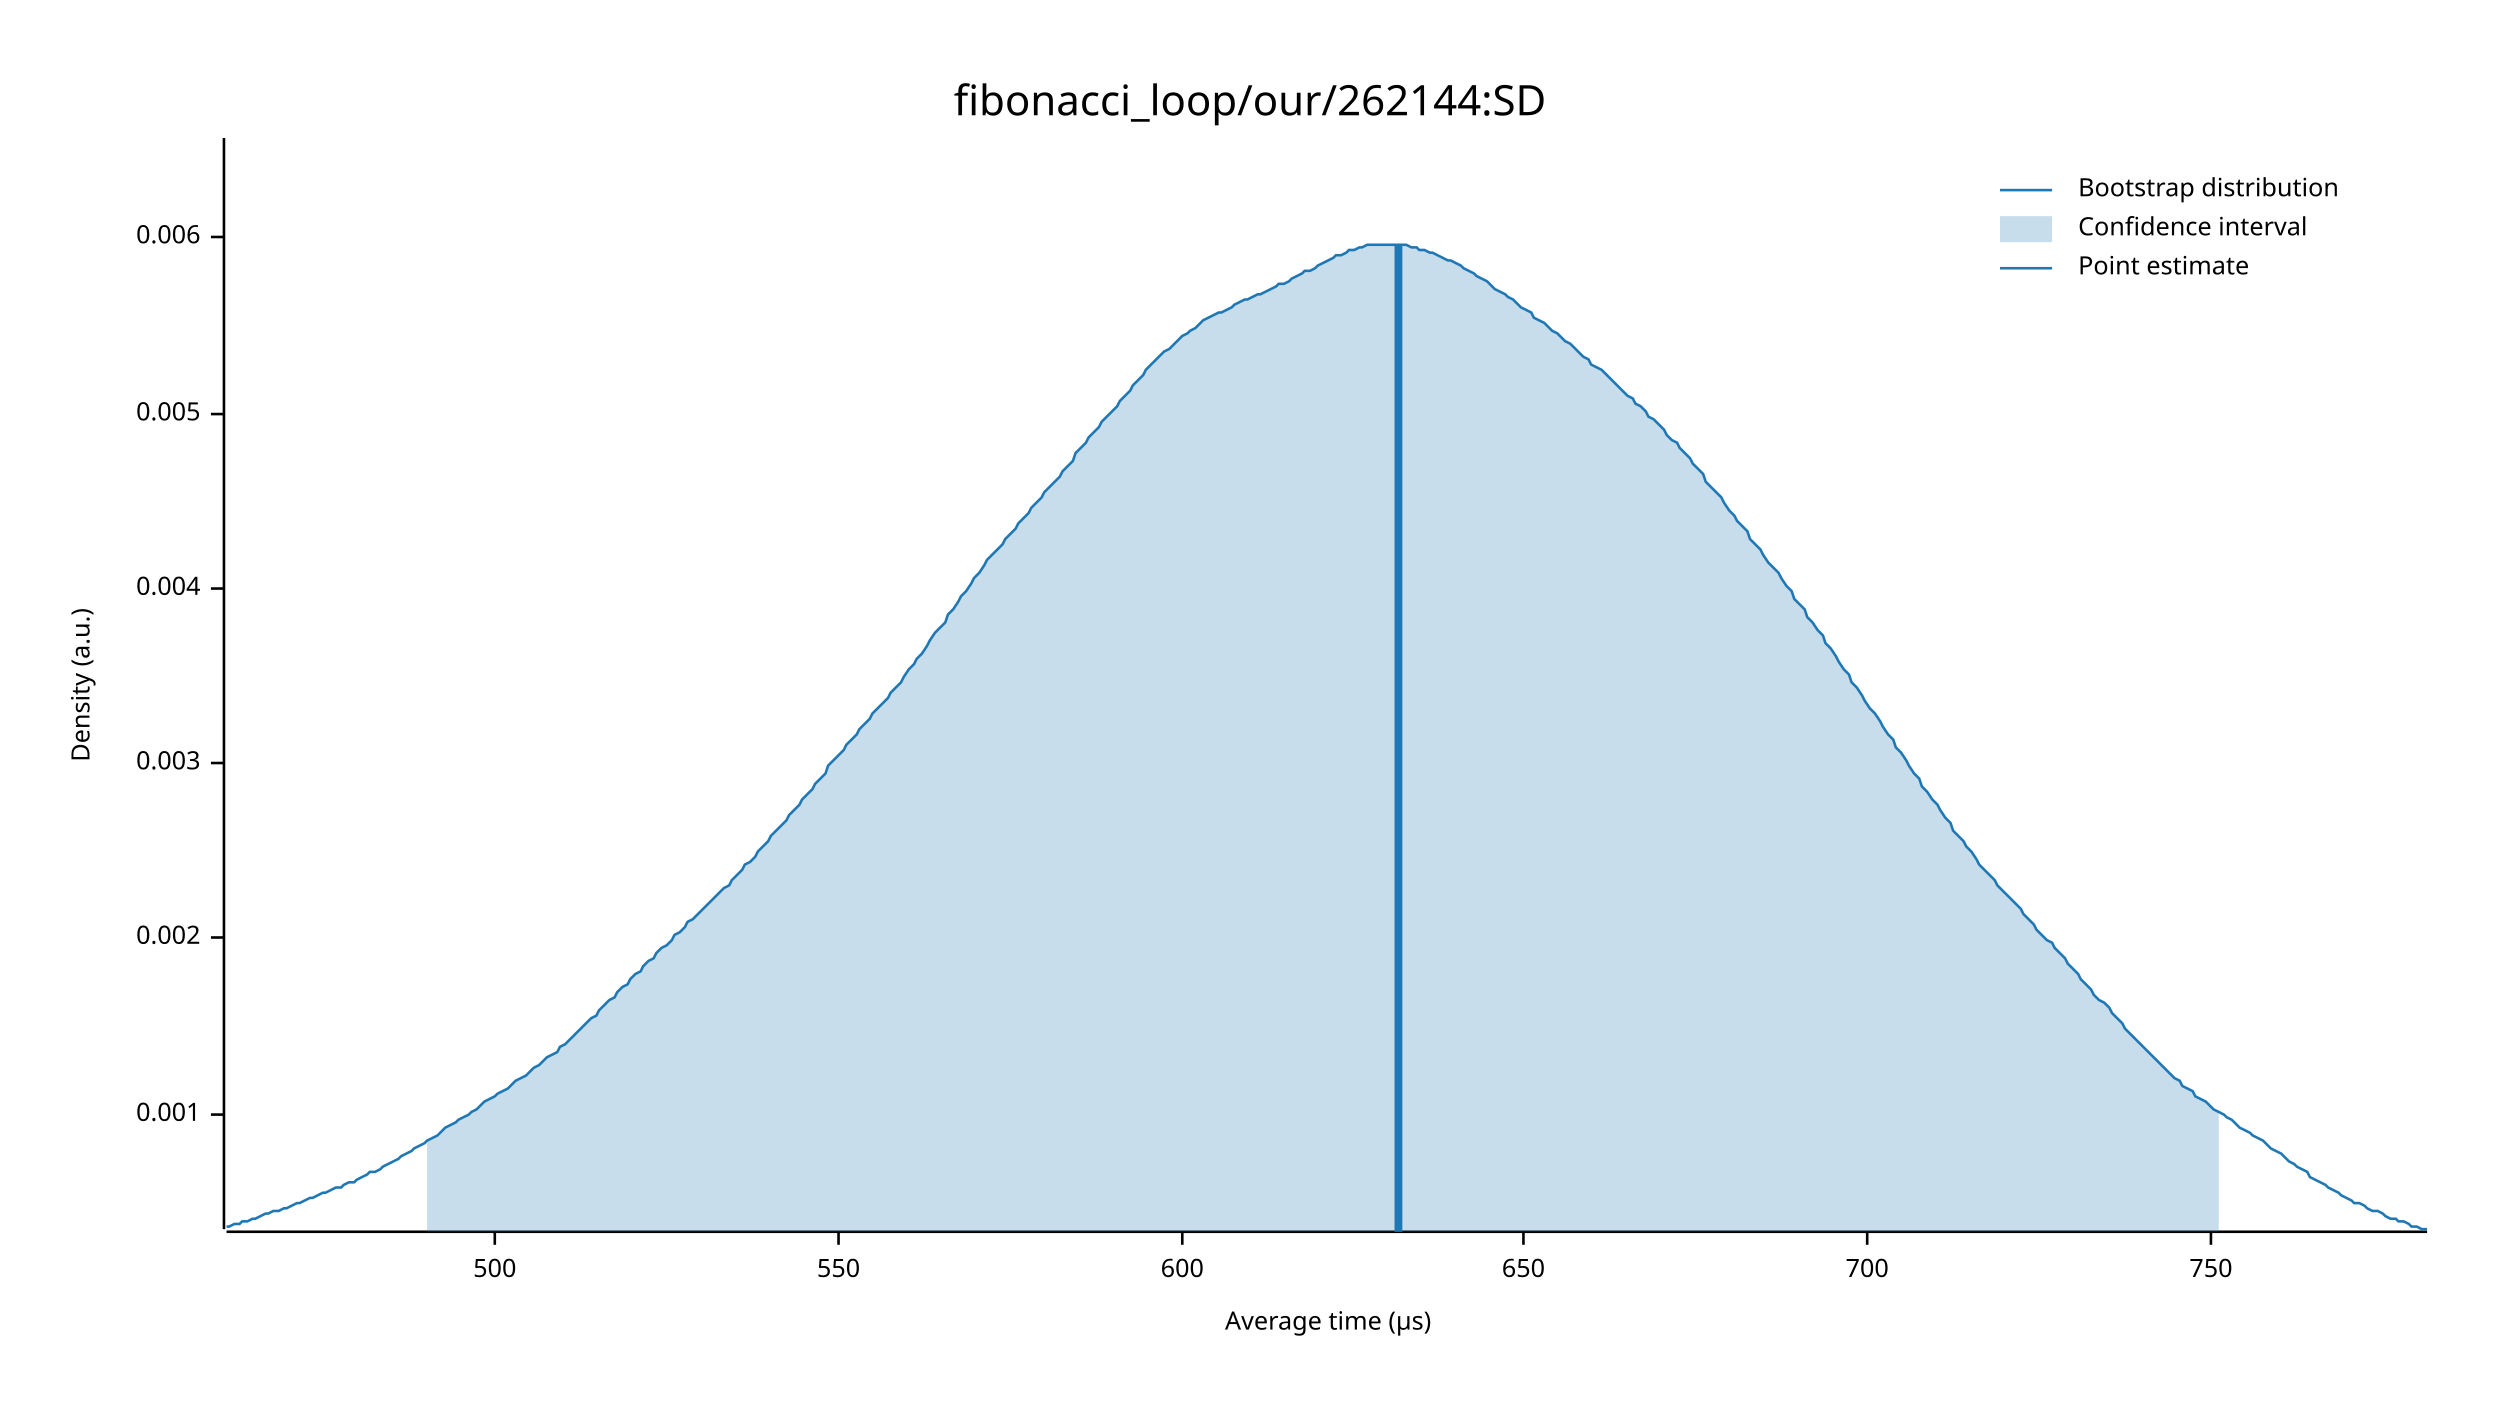
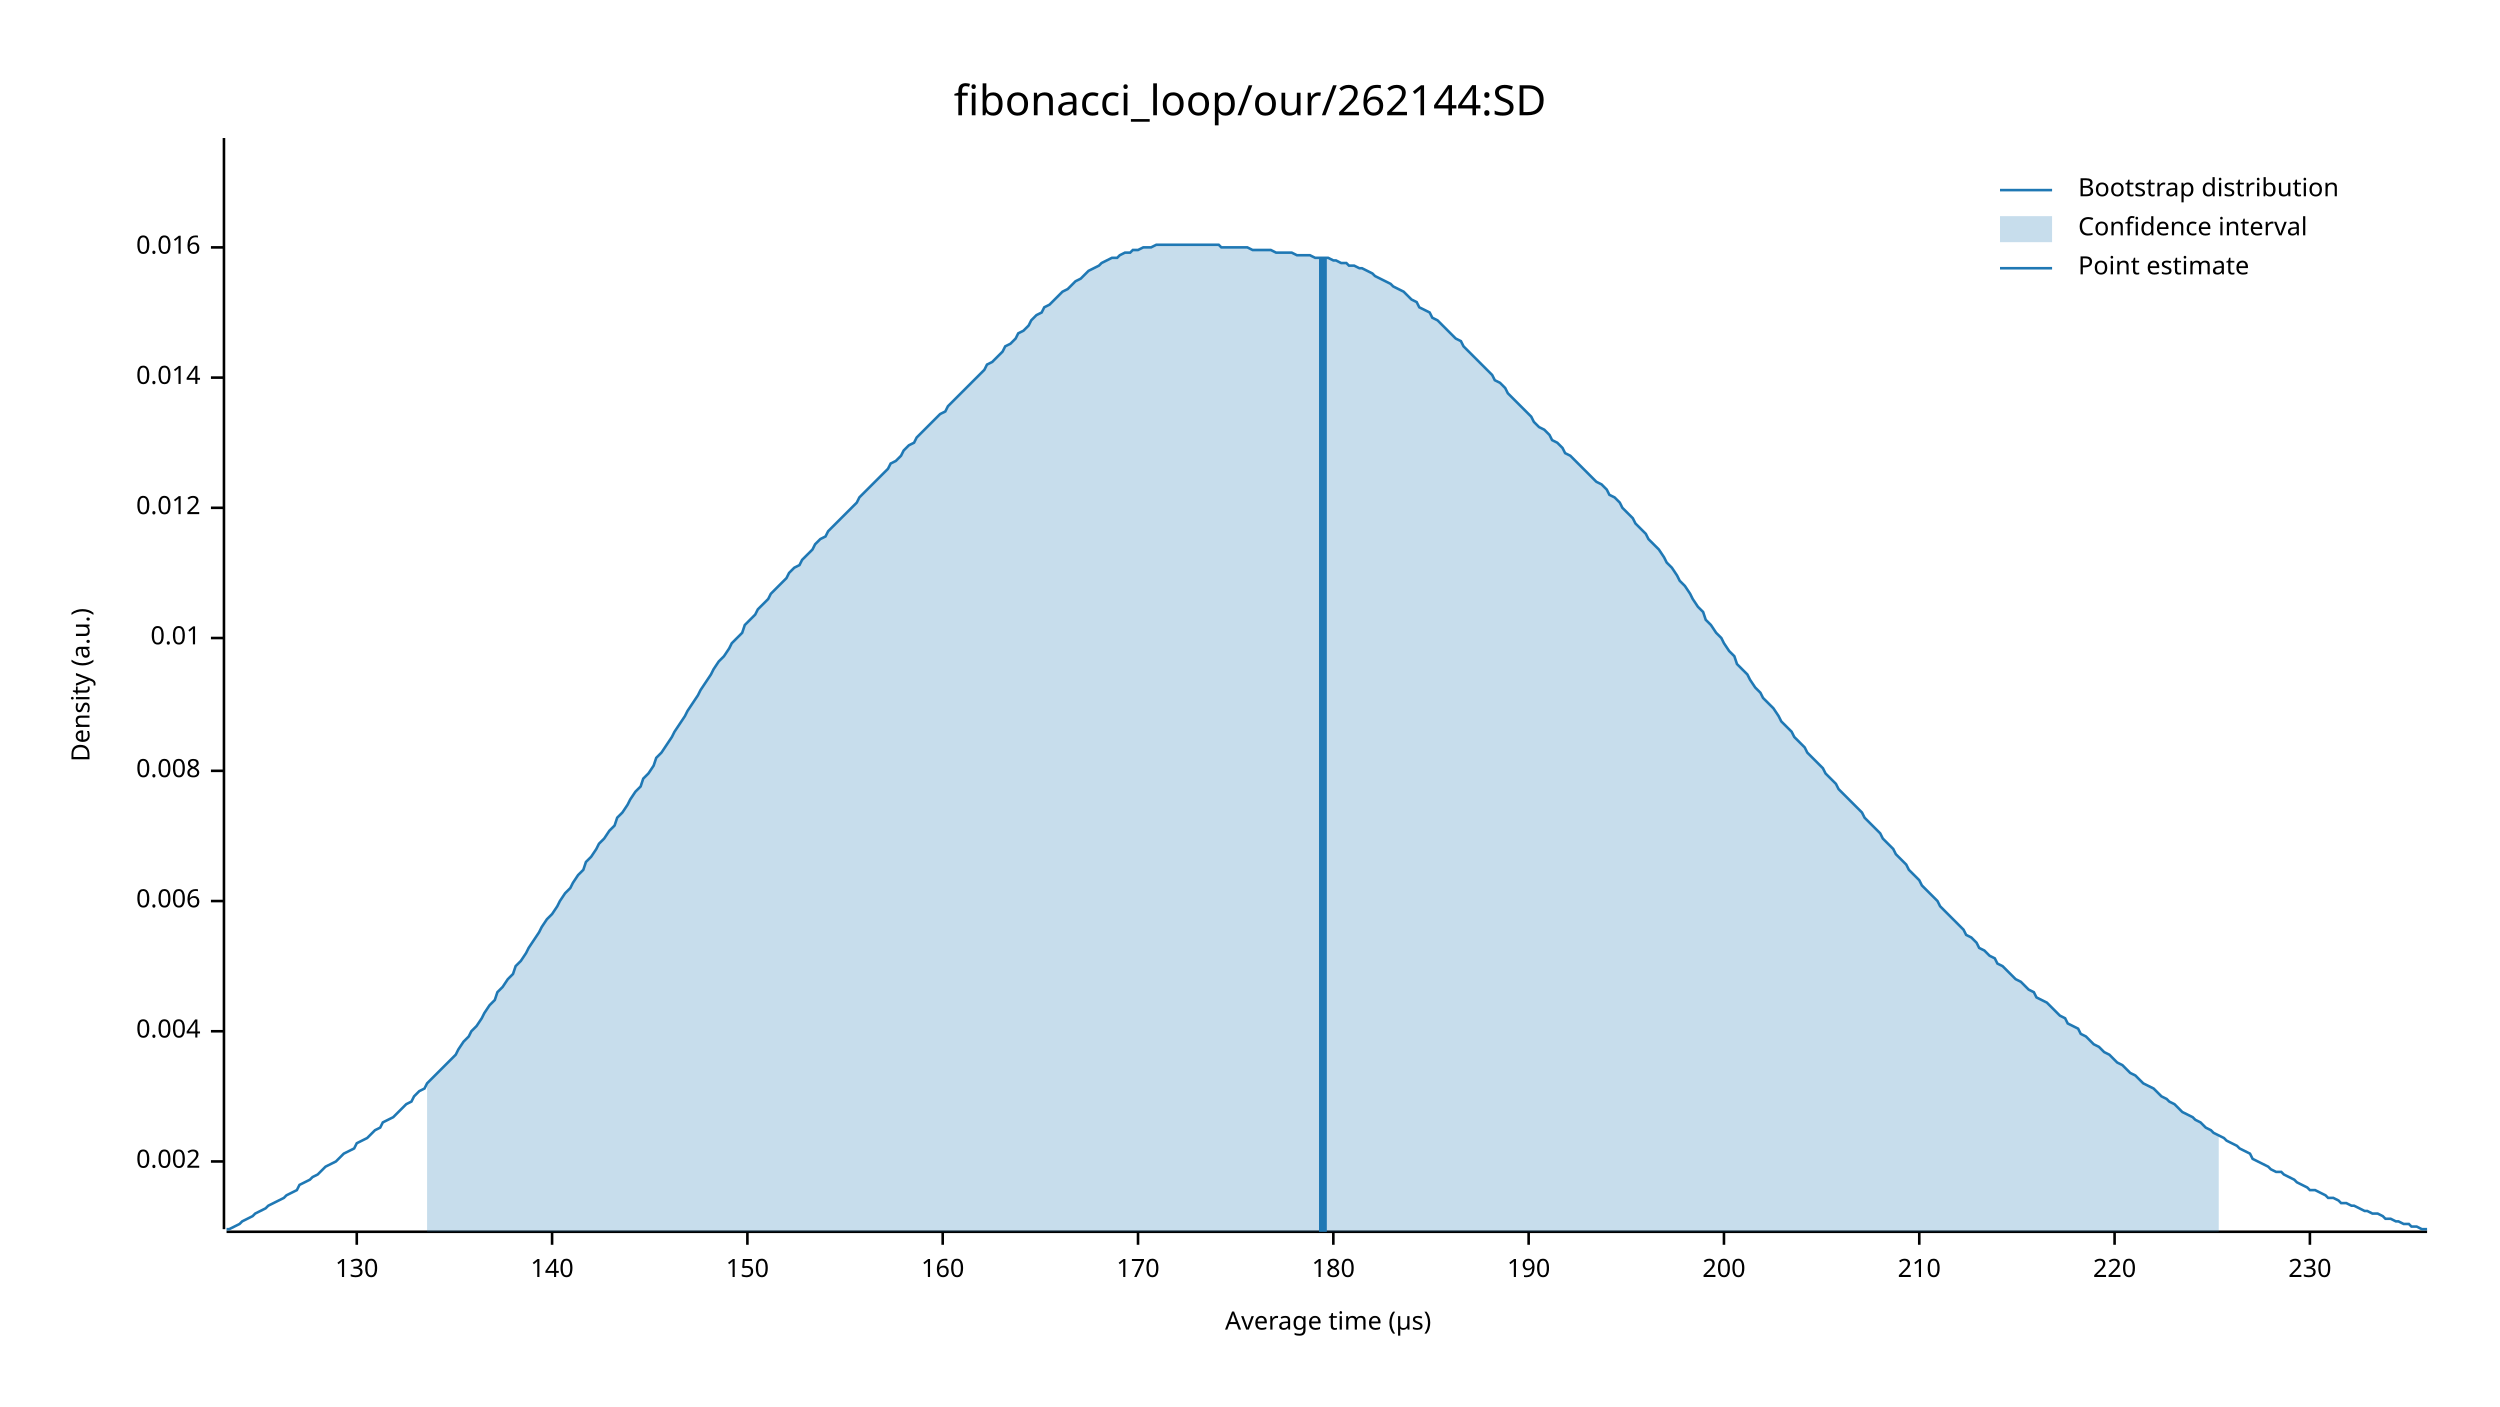
<svg xmlns="http://www.w3.org/2000/svg" width="960" height="540" viewBox="0 0 960 540">
  <text x="480" y="32" dy="0.76em" text-anchor="middle" font-family="sans-serif" font-size="16.129" opacity="1" fill="#000000">
fibonacci_loop/our/262144:SD
</text>
  <text x="27" y="263" dy="0.76em" text-anchor="middle" font-family="sans-serif" font-size="9.677" opacity="1" fill="#000000" transform="rotate(270, 27, 263)">
Density (a.u.)
</text>
  <text x="510" y="513" dy="-0.5ex" text-anchor="middle" font-family="sans-serif" font-size="9.677" opacity="1" fill="#000000">
Average time (µs)
</text>
  <polyline fill="none" opacity="1" stroke="#000000" stroke-width="1" points="86,53 86,472 " />
-   <text x="77" y="428" dy="0.5ex" text-anchor="end" font-family="sans-serif" font-size="9.677" opacity="1" fill="#000000">
- 0.001
- </text>
-   <polyline fill="none" opacity="1" stroke="#000000" stroke-width="1" points="81,428 86,428 " />
-   <text x="77" y="360" dy="0.5ex" text-anchor="end" font-family="sans-serif" font-size="9.677" opacity="1" fill="#000000">
+   <text x="77" y="446" dy="0.5ex" text-anchor="end" font-family="sans-serif" font-size="9.677" opacity="1" fill="#000000">
0.002
</text>
-   <polyline fill="none" opacity="1" stroke="#000000" stroke-width="1" points="81,360 86,360 " />
-   <text x="77" y="293" dy="0.5ex" text-anchor="end" font-family="sans-serif" font-size="9.677" opacity="1" fill="#000000">
- 0.003
- </text>
-   <polyline fill="none" opacity="1" stroke="#000000" stroke-width="1" points="81,293 86,293 " />
-   <text x="77" y="226" dy="0.5ex" text-anchor="end" font-family="sans-serif" font-size="9.677" opacity="1" fill="#000000">
+   <polyline fill="none" opacity="1" stroke="#000000" stroke-width="1" points="81,446 86,446 " />
+   <text x="77" y="396" dy="0.5ex" text-anchor="end" font-family="sans-serif" font-size="9.677" opacity="1" fill="#000000">
0.004
</text>
-   <polyline fill="none" opacity="1" stroke="#000000" stroke-width="1" points="81,226 86,226 " />
-   <text x="77" y="159" dy="0.5ex" text-anchor="end" font-family="sans-serif" font-size="9.677" opacity="1" fill="#000000">
- 0.005
- </text>
-   <polyline fill="none" opacity="1" stroke="#000000" stroke-width="1" points="81,159 86,159 " />
-   <text x="77" y="91" dy="0.5ex" text-anchor="end" font-family="sans-serif" font-size="9.677" opacity="1" fill="#000000">
+   <polyline fill="none" opacity="1" stroke="#000000" stroke-width="1" points="81,396 86,396 " />
+   <text x="77" y="346" dy="0.5ex" text-anchor="end" font-family="sans-serif" font-size="9.677" opacity="1" fill="#000000">
0.006
</text>
-   <polyline fill="none" opacity="1" stroke="#000000" stroke-width="1" points="81,91 86,91 " />
+   <polyline fill="none" opacity="1" stroke="#000000" stroke-width="1" points="81,346 86,346 " />
+   <text x="77" y="296" dy="0.5ex" text-anchor="end" font-family="sans-serif" font-size="9.677" opacity="1" fill="#000000">
+ 0.008
+ </text>
+   <polyline fill="none" opacity="1" stroke="#000000" stroke-width="1" points="81,296 86,296 " />
+   <text x="77" y="245" dy="0.5ex" text-anchor="end" font-family="sans-serif" font-size="9.677" opacity="1" fill="#000000">
+ 0.01
+ </text>
+   <polyline fill="none" opacity="1" stroke="#000000" stroke-width="1" points="81,245 86,245 " />
+   <text x="77" y="195" dy="0.5ex" text-anchor="end" font-family="sans-serif" font-size="9.677" opacity="1" fill="#000000">
+ 0.012
+ </text>
+   <polyline fill="none" opacity="1" stroke="#000000" stroke-width="1" points="81,195 86,195 " />
+   <text x="77" y="145" dy="0.5ex" text-anchor="end" font-family="sans-serif" font-size="9.677" opacity="1" fill="#000000">
+ 0.014
+ </text>
+   <polyline fill="none" opacity="1" stroke="#000000" stroke-width="1" points="81,145 86,145 " />
+   <text x="77" y="95" dy="0.5ex" text-anchor="end" font-family="sans-serif" font-size="9.677" opacity="1" fill="#000000">
+ 0.016
+ </text>
+   <polyline fill="none" opacity="1" stroke="#000000" stroke-width="1" points="81,95 86,95 " />
  <polyline fill="none" opacity="1" stroke="#000000" stroke-width="1" points="87,473 932,473 " />
-   <text x="190" y="483" dy="0.76em" text-anchor="middle" font-family="sans-serif" font-size="9.677" opacity="1" fill="#000000">
- 500
+   <text x="137" y="483" dy="0.76em" text-anchor="middle" font-family="sans-serif" font-size="9.677" opacity="1" fill="#000000">
+ 130
</text>
-   <polyline fill="none" opacity="1" stroke="#000000" stroke-width="1" points="190,473 190,478 " />
-   <text x="322" y="483" dy="0.76em" text-anchor="middle" font-family="sans-serif" font-size="9.677" opacity="1" fill="#000000">
- 550
+   <polyline fill="none" opacity="1" stroke="#000000" stroke-width="1" points="137,473 137,478 " />
+   <text x="212" y="483" dy="0.76em" text-anchor="middle" font-family="sans-serif" font-size="9.677" opacity="1" fill="#000000">
+ 140
</text>
-   <polyline fill="none" opacity="1" stroke="#000000" stroke-width="1" points="322,473 322,478 " />
-   <text x="454" y="483" dy="0.76em" text-anchor="middle" font-family="sans-serif" font-size="9.677" opacity="1" fill="#000000">
- 600
+   <polyline fill="none" opacity="1" stroke="#000000" stroke-width="1" points="212,473 212,478 " />
+   <text x="287" y="483" dy="0.76em" text-anchor="middle" font-family="sans-serif" font-size="9.677" opacity="1" fill="#000000">
+ 150
</text>
-   <polyline fill="none" opacity="1" stroke="#000000" stroke-width="1" points="454,473 454,478 " />
-   <text x="585" y="483" dy="0.76em" text-anchor="middle" font-family="sans-serif" font-size="9.677" opacity="1" fill="#000000">
- 650
+   <polyline fill="none" opacity="1" stroke="#000000" stroke-width="1" points="287,473 287,478 " />
+   <text x="362" y="483" dy="0.76em" text-anchor="middle" font-family="sans-serif" font-size="9.677" opacity="1" fill="#000000">
+ 160
</text>
-   <polyline fill="none" opacity="1" stroke="#000000" stroke-width="1" points="585,473 585,478 " />
-   <text x="717" y="483" dy="0.76em" text-anchor="middle" font-family="sans-serif" font-size="9.677" opacity="1" fill="#000000">
- 700
+   <polyline fill="none" opacity="1" stroke="#000000" stroke-width="1" points="362,473 362,478 " />
+   <text x="437" y="483" dy="0.76em" text-anchor="middle" font-family="sans-serif" font-size="9.677" opacity="1" fill="#000000">
+ 170
</text>
-   <polyline fill="none" opacity="1" stroke="#000000" stroke-width="1" points="717,473 717,478 " />
-   <text x="849" y="483" dy="0.76em" text-anchor="middle" font-family="sans-serif" font-size="9.677" opacity="1" fill="#000000">
- 750
+   <polyline fill="none" opacity="1" stroke="#000000" stroke-width="1" points="437,473 437,478 " />
+   <text x="512" y="483" dy="0.76em" text-anchor="middle" font-family="sans-serif" font-size="9.677" opacity="1" fill="#000000">
+ 180
</text>
-   <polyline fill="none" opacity="1" stroke="#000000" stroke-width="1" points="849,473 849,478 " />
-   <polyline fill="none" opacity="1" stroke="#1F78B4" stroke-width="1" points="87,471 88,471 90,470 92,470 93,469 95,469 97,468 98,468 100,467 102,466 103,466 105,465 107,465 109,464 110,464 112,463 114,462 115,462 117,461 119,460 120,460 122,459 124,458 125,458 127,457 129,456 131,456 132,455 134,454 136,454 137,453 139,452 141,451 142,450 144,450 146,449 147,448 149,447 151,446 153,445 154,444 156,443 158,442 159,441 161,440 163,439 164,438 166,437 168,436 169,435 171,433 173,432 175,431 176,430 178,429 180,428 181,427 183,426 185,424 186,423 188,422 190,421 191,420 193,419 195,418 197,416 198,415 200,414 202,413 203,412 205,410 207,409 208,408 210,406 212,405 214,404 215,402 217,401 219,399 220,398 222,396 224,394 225,393 227,391 229,390 230,388 232,386 234,384 236,383 237,381 239,379 241,378 242,376 244,374 246,373 247,371 249,369 251,368 252,366 254,364 256,363 258,361 259,359 261,358 263,356 264,354 266,353 268,351 269,350 271,348 273,346 274,345 276,343 278,341 280,340 281,338 283,336 285,334 286,332 288,331 290,329 291,327 293,325 295,323 296,321 298,319 300,317 302,315 303,313 305,311 307,309 308,307 310,305 312,303 313,301 315,299 317,297 318,294 320,292 322,290 324,288 325,286 327,284 329,282 330,280 332,278 334,276 335,274 337,272 339,270 341,268 342,266 344,264 346,262 347,260 349,257 351,255 352,253 354,251 356,248 357,246 359,243 361,241 363,239 364,236 366,234 368,231 369,229 371,227 373,224 374,222 376,220 378,217 379,215 381,213 383,211 385,209 386,207 388,205 390,203 391,201 393,199 395,197 396,195 398,193 400,191 401,189 403,187 405,185 407,183 408,181 410,179 412,177 413,174 415,172 417,170 418,168 420,166 422,164 423,162 425,160 427,158 429,156 430,154 432,152 434,150 435,148 437,146 439,144 440,142 442,140 444,138 445,137 447,135 449,134 451,132 452,131 454,129 456,128 457,127 459,126 461,124 462,123 464,122 466,121 468,120 469,120 471,119 473,118 474,117 476,116 478,115 479,115 481,114 483,113 484,113 486,112 488,111 490,110 491,109 493,109 495,108 496,107 498,106 500,105 501,104 503,104 505,103 506,102 508,101 510,100 512,99 513,98 515,98 517,97 518,96 520,96 522,95 523,95 525,94 527,94 528,94 530,94 532,94 534,94 535,94 537,94 539,94 540,94 542,95 544,95 545,96 547,96 549,97 550,97 552,98 554,99 556,100 557,100 559,101 561,102 562,103 564,104 566,105 567,106 569,107 571,108 573,110 574,111 576,112 578,113 579,114 581,115 583,117 584,118 586,119 588,120 589,122 591,123 593,124 595,126 596,127 598,128 600,130 601,131 603,132 605,134 606,135 608,137 610,138 611,140 613,141 615,142 617,144 618,145 620,147 622,149 623,150 625,152 627,153 628,155 630,156 632,158 633,160 635,161 637,163 639,165 640,167 642,169 644,170 645,172 647,174 649,176 650,178 652,180 654,182 655,185 657,187 659,189 661,191 662,193 664,196 666,198 667,200 669,202 671,204 672,207 674,209 676,211 677,213 679,216 681,218 683,220 684,222 686,225 688,227 689,230 691,232 693,234 694,237 696,239 698,242 700,244 701,247 703,249 705,252 706,254 708,257 710,259 711,262 713,264 715,267 716,269 718,272 720,274 722,277 723,279 725,282 727,284 728,287 730,289 732,292 733,294 735,297 737,299 738,302 740,304 742,307 744,309 745,311 747,314 749,316 750,319 752,321 754,323 755,325 757,327 759,330 760,332 762,334 764,336 766,338 767,340 769,342 771,344 772,345 774,347 776,349 777,351 779,353 781,355 782,357 784,359 786,361 788,362 789,364 791,366 793,368 794,370 796,372 798,374 799,376 801,378 803,380 804,382 806,384 808,385 810,387 811,389 813,391 815,393 816,395 818,397 820,399 821,400 823,402 825,404 827,406 828,407 830,409 832,411 833,412 835,414 837,415 838,417 840,418 842,419 843,421 845,422 847,423 849,425 850,426 852,427 854,428 855,429 857,430 859,432 860,433 862,434 864,435 865,436 867,437 869,438 871,440 872,441 874,442 876,443 877,444 879,446 881,447 882,448 884,449 886,450 887,452 889,453 891,454 893,455 894,456 896,457 898,458 899,459 901,460 903,461 904,462 906,462 908,463 909,464 911,465 913,465 915,466 916,467 918,468 920,468 921,469 923,469 925,470 926,471 928,471 930,472 932,472 " />
-   <polygon opacity="0.25" fill="#1F78B4" points="164,438 166,437 168,436 169,435 171,433 173,432 175,431 176,430 178,429 180,428 181,427 183,426 185,424 186,423 188,422 190,421 191,420 193,419 195,418 197,416 198,415 200,414 202,413 203,412 205,410 207,409 208,408 210,406 212,405 214,404 215,402 217,401 219,399 220,398 222,396 224,394 225,393 227,391 229,390 230,388 232,386 234,384 236,383 237,381 239,379 241,378 242,376 244,374 246,373 247,371 249,369 251,368 252,366 254,364 256,363 258,361 259,359 261,358 263,356 264,354 266,353 268,351 269,350 271,348 273,346 274,345 276,343 278,341 280,340 281,338 283,336 285,334 286,332 288,331 290,329 291,327 293,325 295,323 296,321 298,319 300,317 302,315 303,313 305,311 307,309 308,307 310,305 312,303 313,301 315,299 317,297 318,294 320,292 322,290 324,288 325,286 327,284 329,282 330,280 332,278 334,276 335,274 337,272 339,270 341,268 342,266 344,264 346,262 347,260 349,257 351,255 352,253 354,251 356,248 357,246 359,243 361,241 363,239 364,236 366,234 368,231 369,229 371,227 373,224 374,222 376,220 378,217 379,215 381,213 383,211 385,209 386,207 388,205 390,203 391,201 393,199 395,197 396,195 398,193 400,191 401,189 403,187 405,185 407,183 408,181 410,179 412,177 413,174 415,172 417,170 418,168 420,166 422,164 423,162 425,160 427,158 429,156 430,154 432,152 434,150 435,148 437,146 439,144 440,142 442,140 444,138 445,137 447,135 449,134 451,132 452,131 454,129 456,128 457,127 459,126 461,124 462,123 464,122 466,121 468,120 469,120 471,119 473,118 474,117 476,116 478,115 479,115 481,114 483,113 484,113 486,112 488,111 490,110 491,109 493,109 495,108 496,107 498,106 500,105 501,104 503,104 505,103 506,102 508,101 510,100 512,99 513,98 515,98 517,97 518,96 520,96 522,95 523,95 525,94 527,94 528,94 530,94 532,94 534,94 535,94 537,94 539,94 540,94 542,95 544,95 545,96 547,96 549,97 550,97 552,98 554,99 556,100 557,100 559,101 561,102 562,103 564,104 566,105 567,106 569,107 571,108 573,110 574,111 576,112 578,113 579,114 581,115 583,117 584,118 586,119 588,120 589,122 591,123 593,124 595,126 596,127 598,128 600,130 601,131 603,132 605,134 606,135 608,137 610,138 611,140 613,141 615,142 617,144 618,145 620,147 622,149 623,150 625,152 627,153 628,155 630,156 632,158 633,160 635,161 637,163 639,165 640,167 642,169 644,170 645,172 647,174 649,176 650,178 652,180 654,182 655,185 657,187 659,189 661,191 662,193 664,196 666,198 667,200 669,202 671,204 672,207 674,209 676,211 677,213 679,216 681,218 683,220 684,222 686,225 688,227 689,230 691,232 693,234 694,237 696,239 698,242 700,244 701,247 703,249 705,252 706,254 708,257 710,259 711,262 713,264 715,267 716,269 718,272 720,274 722,277 723,279 725,282 727,284 728,287 730,289 732,292 733,294 735,297 737,299 738,302 740,304 742,307 744,309 745,311 747,314 749,316 750,319 752,321 754,323 755,325 757,327 759,330 760,332 762,334 764,336 766,338 767,340 769,342 771,344 772,345 774,347 776,349 777,351 779,353 781,355 782,357 784,359 786,361 788,362 789,364 791,366 793,368 794,370 796,372 798,374 799,376 801,378 803,380 804,382 806,384 808,385 810,387 811,389 813,391 815,393 816,395 818,397 820,399 821,400 823,402 825,404 827,406 828,407 830,409 832,411 833,412 835,414 837,415 838,417 840,418 842,419 843,421 845,422 847,423 849,425 850,426 852,427 852,473 164,473 " />
-   <polyline fill="none" opacity="1" stroke="#1F78B4" stroke-width="3" points="537,473 537,94 " />
+   <polyline fill="none" opacity="1" stroke="#000000" stroke-width="1" points="512,473 512,478 " />
+   <text x="587" y="483" dy="0.76em" text-anchor="middle" font-family="sans-serif" font-size="9.677" opacity="1" fill="#000000">
+ 190
+ </text>
+   <polyline fill="none" opacity="1" stroke="#000000" stroke-width="1" points="587,473 587,478 " />
+   <text x="662" y="483" dy="0.76em" text-anchor="middle" font-family="sans-serif" font-size="9.677" opacity="1" fill="#000000">
+ 200
+ </text>
+   <polyline fill="none" opacity="1" stroke="#000000" stroke-width="1" points="662,473 662,478 " />
+   <text x="737" y="483" dy="0.76em" text-anchor="middle" font-family="sans-serif" font-size="9.677" opacity="1" fill="#000000">
+ 210
+ </text>
+   <polyline fill="none" opacity="1" stroke="#000000" stroke-width="1" points="737,473 737,478 " />
+   <text x="812" y="483" dy="0.76em" text-anchor="middle" font-family="sans-serif" font-size="9.677" opacity="1" fill="#000000">
+ 220
+ </text>
+   <polyline fill="none" opacity="1" stroke="#000000" stroke-width="1" points="812,473 812,478 " />
+   <text x="887" y="483" dy="0.76em" text-anchor="middle" font-family="sans-serif" font-size="9.677" opacity="1" fill="#000000">
+ 230
+ </text>
+   <polyline fill="none" opacity="1" stroke="#000000" stroke-width="1" points="887,473 887,478 " />
+   <polyline fill="none" opacity="1" stroke="#1F78B4" stroke-width="1" points="87,472 88,472 90,471 92,470 93,469 95,468 97,467 98,466 100,465 102,464 103,463 105,462 107,461 109,460 110,459 112,458 114,457 115,455 117,454 119,453 120,452 122,451 124,449 125,448 127,447 129,446 131,444 132,443 134,442 136,441 137,439 139,438 141,437 142,436 144,434 146,433 147,431 149,430 151,429 153,427 154,426 156,424 158,423 159,421 161,419 163,418 164,416 166,414 168,412 169,411 171,409 173,407 175,405 176,403 178,400 180,398 181,396 183,394 185,391 186,389 188,386 190,384 191,381 193,379 195,376 197,374 198,371 200,369 202,366 203,364 205,361 207,358 208,356 210,353 212,351 214,348 215,346 217,343 219,341 220,339 222,336 224,334 225,331 227,329 229,326 230,324 232,322 234,319 236,317 237,314 239,312 241,309 242,307 244,304 246,302 247,299 249,297 251,294 252,291 254,289 256,286 258,283 259,281 261,278 263,275 264,273 266,270 268,267 269,265 271,262 273,259 274,257 276,254 278,252 280,249 281,247 283,245 285,243 286,240 288,238 290,236 291,234 293,232 295,230 296,228 298,226 300,224 302,222 303,220 305,218 307,217 308,215 310,213 312,211 313,209 315,207 317,206 318,204 320,202 322,200 324,198 325,197 327,195 329,193 330,191 332,189 334,187 335,186 337,184 339,182 341,180 342,178 344,177 346,175 347,173 349,171 351,170 352,168 354,166 356,164 357,163 359,161 361,159 363,158 364,156 366,154 368,152 369,151 371,149 373,147 374,146 376,144 378,142 379,140 381,139 383,137 385,135 386,133 388,132 390,130 391,128 393,127 395,125 396,123 398,121 400,120 401,118 403,117 405,115 407,113 408,112 410,111 412,109 413,108 415,107 417,105 418,104 420,103 422,102 423,101 425,100 427,99 429,99 430,98 432,97 434,97 435,96 437,96 439,95 440,95 442,95 444,94 445,94 447,94 449,94 451,94 452,94 454,94 456,94 457,94 459,94 461,94 462,94 464,94 466,94 468,94 469,95 471,95 473,95 474,95 476,95 478,95 479,95 481,96 483,96 484,96 486,96 488,96 490,97 491,97 493,97 495,97 496,97 498,98 500,98 501,98 503,98 505,99 506,99 508,99 510,99 512,100 513,100 515,101 517,101 518,102 520,102 522,103 523,103 525,104 527,105 528,106 530,107 532,108 534,109 535,110 537,111 539,112 540,113 542,115 544,116 545,118 547,119 549,120 550,122 552,123 554,125 556,127 557,128 559,130 561,131 562,133 564,135 566,137 567,138 569,140 571,142 573,144 574,146 576,147 578,149 579,151 581,153 583,155 584,156 586,158 588,160 589,162 591,164 593,165 595,167 596,169 598,170 600,172 601,174 603,175 605,177 606,178 608,180 610,182 611,183 613,185 615,186 617,188 618,190 620,191 622,193 623,195 625,197 627,199 628,201 630,203 632,205 633,207 635,209 637,211 639,214 640,216 642,218 644,221 645,223 647,225 649,228 650,230 652,233 654,235 655,238 657,240 659,243 661,245 662,247 664,250 666,252 667,255 669,257 671,259 672,261 674,264 676,266 677,268 679,270 681,272 683,275 684,277 686,279 688,281 689,283 691,285 693,287 694,289 696,291 698,293 700,295 701,297 703,299 705,301 706,303 708,305 710,307 711,308 713,310 715,312 716,314 718,316 720,318 722,320 723,322 725,324 727,326 728,328 730,330 732,332 733,334 735,336 737,338 738,340 740,342 742,344 744,346 745,348 747,350 749,352 750,353 752,355 754,357 755,359 757,360 759,362 760,364 762,365 764,367 766,368 767,370 769,371 771,373 772,374 774,376 776,377 777,378 779,380 781,381 782,383 784,384 786,385 788,387 789,388 791,390 793,391 794,393 796,394 798,395 799,397 801,398 803,400 804,401 806,402 808,404 810,405 811,406 813,408 815,409 816,410 818,412 820,413 821,414 823,416 825,417 827,418 828,419 830,421 832,422 833,423 835,424 837,426 838,427 840,428 842,429 843,430 845,431 847,433 849,434 850,435 852,436 854,437 855,438 857,439 859,440 860,441 862,442 864,443 865,445 867,446 869,447 871,448 872,449 874,450 876,450 877,451 879,452 881,453 882,454 884,455 886,456 887,457 889,457 891,458 893,459 894,460 896,460 898,461 899,462 901,462 903,463 904,463 906,464 908,465 909,465 911,466 913,466 915,467 916,468 918,468 920,469 921,469 923,470 925,470 926,471 928,471 930,472 932,472 " />
+   <polygon opacity="0.25" fill="#1F78B4" points="164,416 166,414 168,412 169,411 171,409 173,407 175,405 176,403 178,400 180,398 181,396 183,394 185,391 186,389 188,386 190,384 191,381 193,379 195,376 197,374 198,371 200,369 202,366 203,364 205,361 207,358 208,356 210,353 212,351 214,348 215,346 217,343 219,341 220,339 222,336 224,334 225,331 227,329 229,326 230,324 232,322 234,319 236,317 237,314 239,312 241,309 242,307 244,304 246,302 247,299 249,297 251,294 252,291 254,289 256,286 258,283 259,281 261,278 263,275 264,273 266,270 268,267 269,265 271,262 273,259 274,257 276,254 278,252 280,249 281,247 283,245 285,243 286,240 288,238 290,236 291,234 293,232 295,230 296,228 298,226 300,224 302,222 303,220 305,218 307,217 308,215 310,213 312,211 313,209 315,207 317,206 318,204 320,202 322,200 324,198 325,197 327,195 329,193 330,191 332,189 334,187 335,186 337,184 339,182 341,180 342,178 344,177 346,175 347,173 349,171 351,170 352,168 354,166 356,164 357,163 359,161 361,159 363,158 364,156 366,154 368,152 369,151 371,149 373,147 374,146 376,144 378,142 379,140 381,139 383,137 385,135 386,133 388,132 390,130 391,128 393,127 395,125 396,123 398,121 400,120 401,118 403,117 405,115 407,113 408,112 410,111 412,109 413,108 415,107 417,105 418,104 420,103 422,102 423,101 425,100 427,99 429,99 430,98 432,97 434,97 435,96 437,96 439,95 440,95 442,95 444,94 445,94 447,94 449,94 451,94 452,94 454,94 456,94 457,94 459,94 461,94 462,94 464,94 466,94 468,94 469,95 471,95 473,95 474,95 476,95 478,95 479,95 481,96 483,96 484,96 486,96 488,96 490,97 491,97 493,97 495,97 496,97 498,98 500,98 501,98 503,98 505,99 506,99 508,99 510,99 512,100 513,100 515,101 517,101 518,102 520,102 522,103 523,103 525,104 527,105 528,106 530,107 532,108 534,109 535,110 537,111 539,112 540,113 542,115 544,116 545,118 547,119 549,120 550,122 552,123 554,125 556,127 557,128 559,130 561,131 562,133 564,135 566,137 567,138 569,140 571,142 573,144 574,146 576,147 578,149 579,151 581,153 583,155 584,156 586,158 588,160 589,162 591,164 593,165 595,167 596,169 598,170 600,172 601,174 603,175 605,177 606,178 608,180 610,182 611,183 613,185 615,186 617,188 618,190 620,191 622,193 623,195 625,197 627,199 628,201 630,203 632,205 633,207 635,209 637,211 639,214 640,216 642,218 644,221 645,223 647,225 649,228 650,230 652,233 654,235 655,238 657,240 659,243 661,245 662,247 664,250 666,252 667,255 669,257 671,259 672,261 674,264 676,266 677,268 679,270 681,272 683,275 684,277 686,279 688,281 689,283 691,285 693,287 694,289 696,291 698,293 700,295 701,297 703,299 705,301 706,303 708,305 710,307 711,308 713,310 715,312 716,314 718,316 720,318 722,320 723,322 725,324 727,326 728,328 730,330 732,332 733,334 735,336 737,338 738,340 740,342 742,344 744,346 745,348 747,350 749,352 750,353 752,355 754,357 755,359 757,360 759,362 760,364 762,365 764,367 766,368 767,370 769,371 771,373 772,374 774,376 776,377 777,378 779,380 781,381 782,383 784,384 786,385 788,387 789,388 791,390 793,391 794,393 796,394 798,395 799,397 801,398 803,400 804,401 806,402 808,404 810,405 811,406 813,408 815,409 816,410 818,412 820,413 821,414 823,416 825,417 827,418 828,419 830,421 832,422 833,423 835,424 837,426 838,427 840,428 842,429 843,430 845,431 847,433 849,434 850,435 852,436 852,473 164,473 " />
+   <polyline fill="none" opacity="1" stroke="#1F78B4" stroke-width="3" points="508,473 508,99 " />
  <text x="798" y="68" dy="0.76em" text-anchor="start" font-family="sans-serif" font-size="9.677" opacity="1" fill="#000000">
Bootstrap distribution
</text>
  <text x="798" y="83" dy="0.76em" text-anchor="start" font-family="sans-serif" font-size="9.677" opacity="1" fill="#000000">
Confidence interval
</text>
  <text x="798" y="98" dy="0.76em" text-anchor="start" font-family="sans-serif" font-size="9.677" opacity="1" fill="#000000">
Point estimate
</text>
  <polyline fill="none" opacity="1" stroke="#1F78B4" stroke-width="1" points="768,73 788,73 " />
  <rect x="768" y="83" width="20" height="10" opacity="0.25" fill="#1F78B4" stroke="none" />
  <polyline fill="none" opacity="1" stroke="#1F78B4" stroke-width="1" points="768,103 788,103 " />
</svg>
